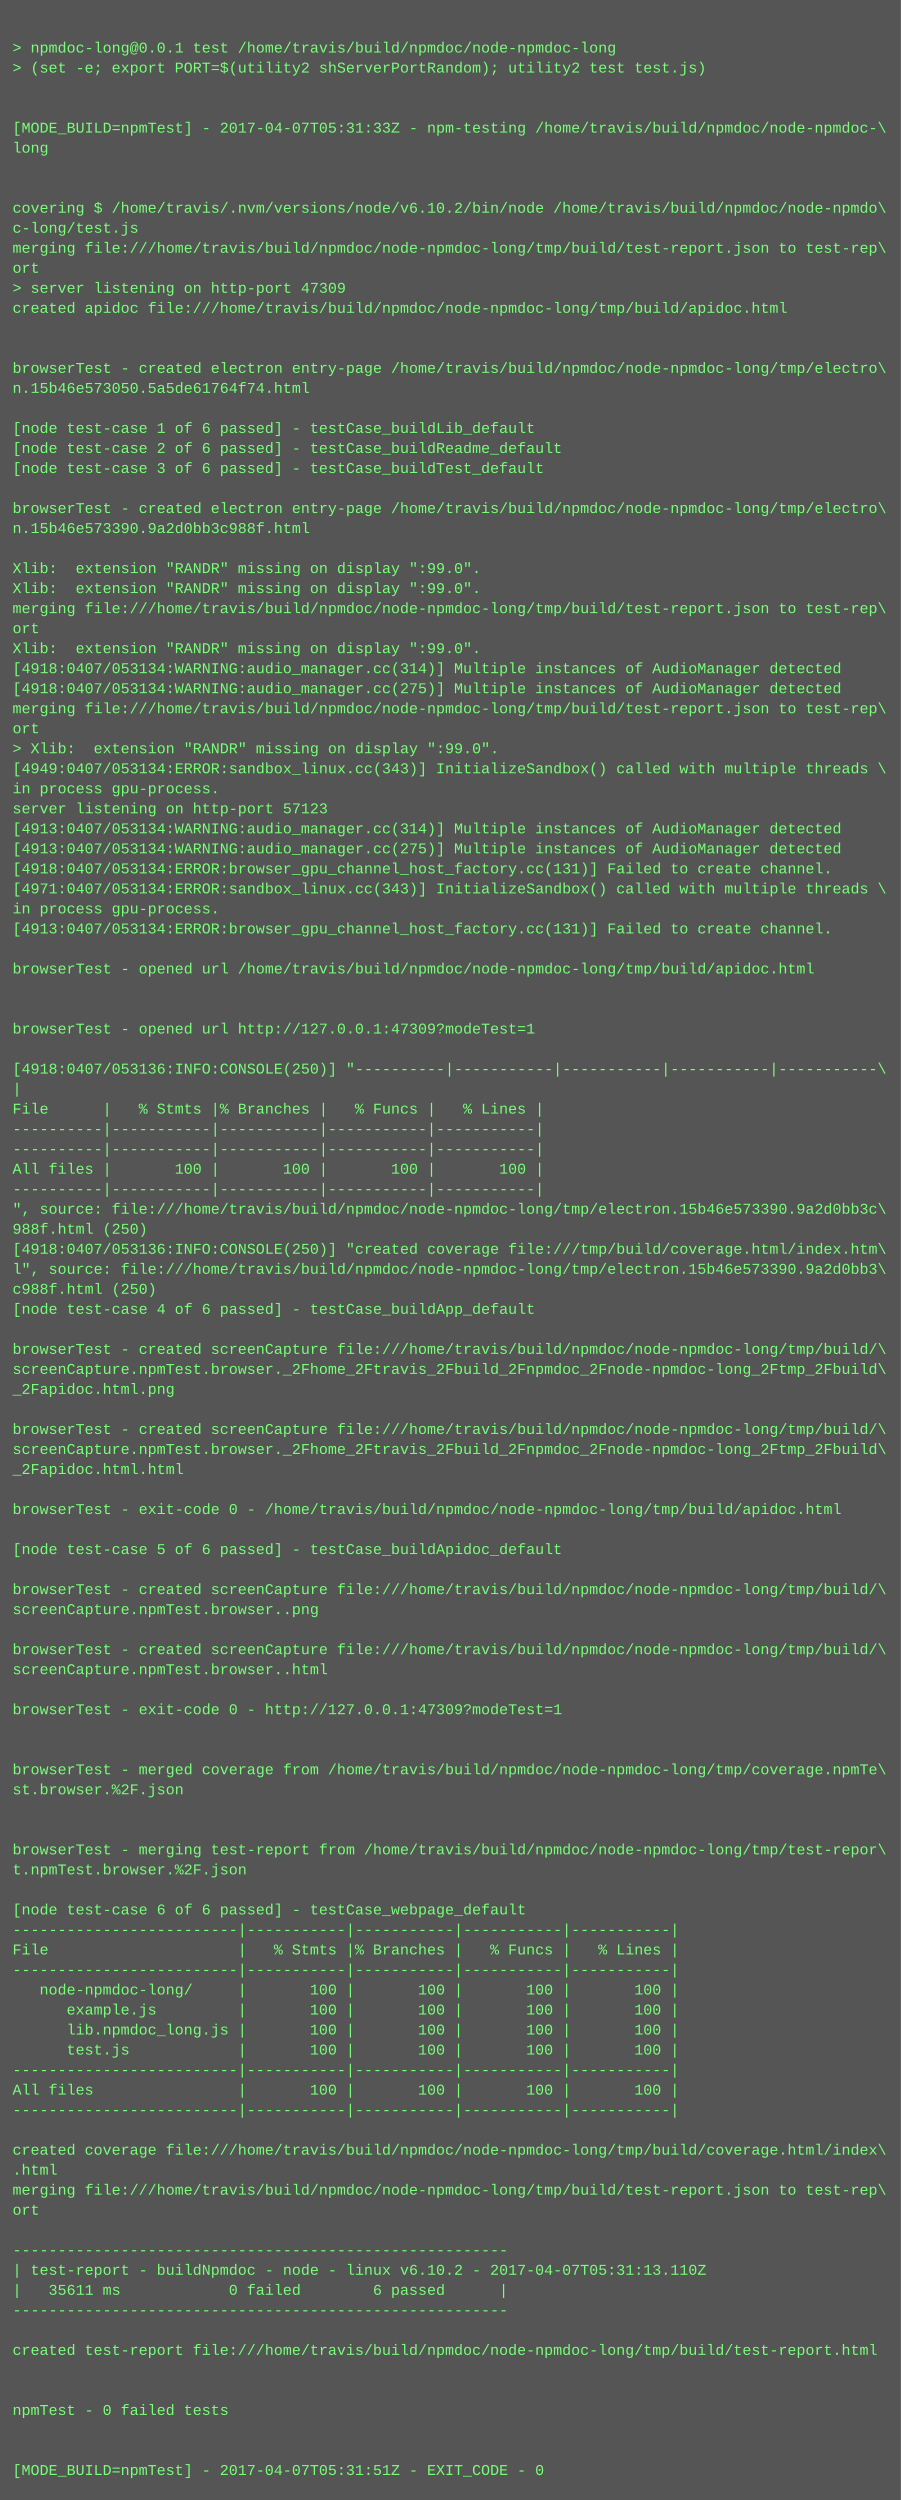
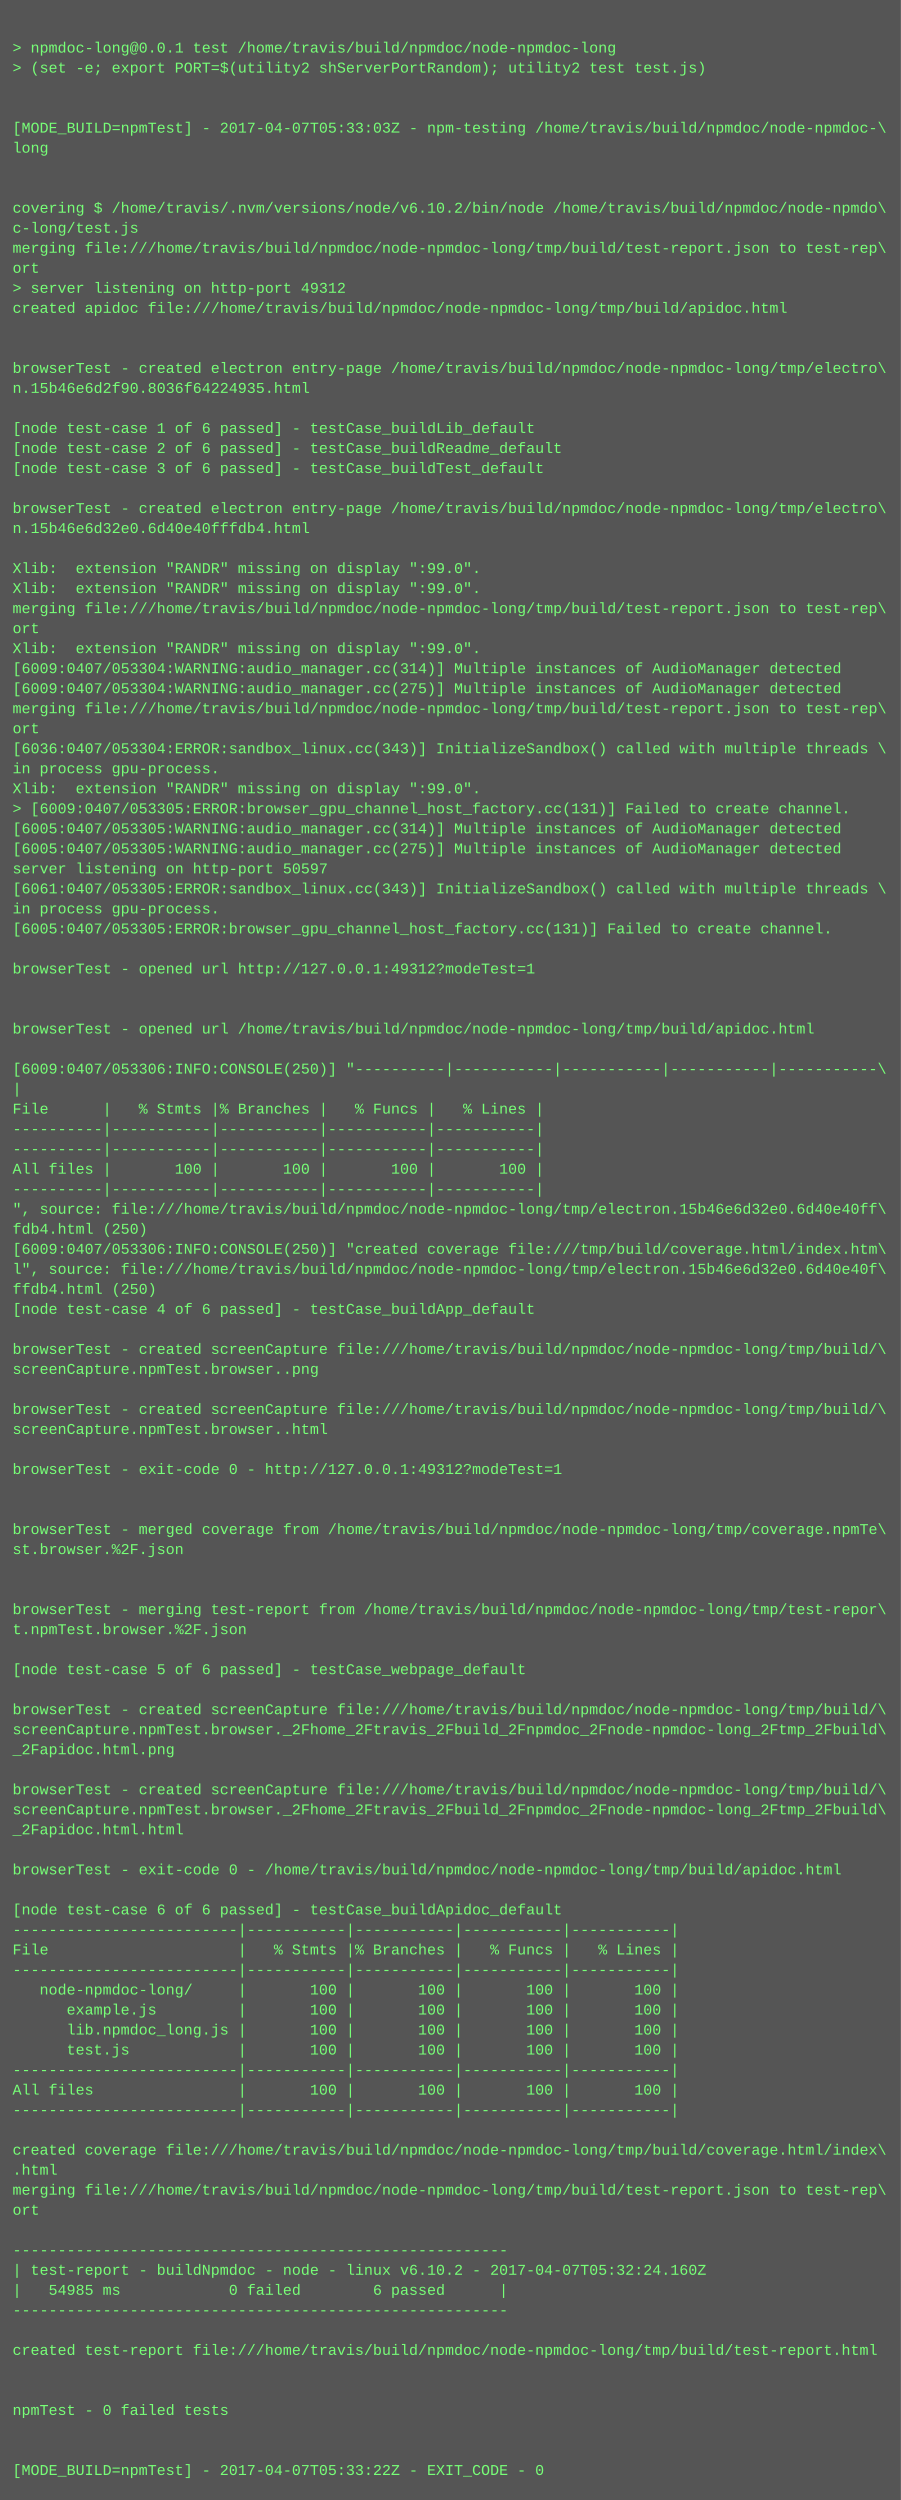
<svg xmlns="http://www.w3.org/2000/svg" height="1998" width="720">
  <rect height="1998" fill="#555" width="720" />
  <text fill="#7f7" font-family="Courier New" font-size="12" xml:space="preserve">
    <tspan x="10" y="26" />
    <tspan x="10" y="42">&gt; npmdoc-long@0.0.1 test /home/travis/build/npmdoc/node-npmdoc-long</tspan>
    <tspan x="10" y="58">&gt; (set -e; export PORT=$(utility2 shServerPortRandom); utility2 test test.js)</tspan>
    <tspan x="10" y="74" />
    <tspan x="10" y="90" />
-     <tspan x="10" y="106">[MODE_BUILD=npmTest] - 2017-04-07T05:31:33Z - npm-testing /home/travis/build/npmdoc/node-npmdoc-\</tspan>
+     <tspan x="10" y="106">[MODE_BUILD=npmTest] - 2017-04-07T05:33:03Z - npm-testing /home/travis/build/npmdoc/node-npmdoc-\</tspan>
    <tspan x="10" y="122">long</tspan>
    <tspan x="10" y="138" />
    <tspan x="10" y="154" />
    <tspan x="10" y="170">covering $ /home/travis/.nvm/versions/node/v6.10.2/bin/node /home/travis/build/npmdoc/node-npmdo\</tspan>
    <tspan x="10" y="186">c-long/test.js</tspan>
    <tspan x="10" y="202">merging file:///home/travis/build/npmdoc/node-npmdoc-long/tmp/build/test-report.json to test-rep\</tspan>
    <tspan x="10" y="218">ort</tspan>
-     <tspan x="10" y="234">&gt; server listening on http-port 47309</tspan>
+     <tspan x="10" y="234">&gt; server listening on http-port 49312</tspan>
    <tspan x="10" y="250">created apidoc file:///home/travis/build/npmdoc/node-npmdoc-long/tmp/build/apidoc.html</tspan>
    <tspan x="10" y="266" />
    <tspan x="10" y="282" />
    <tspan x="10" y="298">browserTest - created electron entry-page /home/travis/build/npmdoc/node-npmdoc-long/tmp/electro\</tspan>
-     <tspan x="10" y="314">n.15b46e573050.5a5de61764f74.html</tspan>
+     <tspan x="10" y="314">n.15b46e6d2f90.8036f64224935.html</tspan>
    <tspan x="10" y="330" />
    <tspan x="10" y="346">[node test-case 1 of 6 passed] - testCase_buildLib_default</tspan>
    <tspan x="10" y="362">[node test-case 2 of 6 passed] - testCase_buildReadme_default</tspan>
    <tspan x="10" y="378">[node test-case 3 of 6 passed] - testCase_buildTest_default</tspan>
    <tspan x="10" y="394" />
    <tspan x="10" y="410">browserTest - created electron entry-page /home/travis/build/npmdoc/node-npmdoc-long/tmp/electro\</tspan>
-     <tspan x="10" y="426">n.15b46e573390.9a2d0bb3c988f.html</tspan>
+     <tspan x="10" y="426">n.15b46e6d32e0.6d40e40fffdb4.html</tspan>
    <tspan x="10" y="442" />
    <tspan x="10" y="458">Xlib:  extension "RANDR" missing on display ":99.0".</tspan>
    <tspan x="10" y="474">Xlib:  extension "RANDR" missing on display ":99.0".</tspan>
    <tspan x="10" y="490">merging file:///home/travis/build/npmdoc/node-npmdoc-long/tmp/build/test-report.json to test-rep\</tspan>
    <tspan x="10" y="506">ort</tspan>
    <tspan x="10" y="522">Xlib:  extension "RANDR" missing on display ":99.0".</tspan>
-     <tspan x="10" y="538">[4918:0407/053134:WARNING:audio_manager.cc(314)] Multiple instances of AudioManager detected</tspan>
-     <tspan x="10" y="554">[4918:0407/053134:WARNING:audio_manager.cc(275)] Multiple instances of AudioManager detected</tspan>
+     <tspan x="10" y="538">[6009:0407/053304:WARNING:audio_manager.cc(314)] Multiple instances of AudioManager detected</tspan>
+     <tspan x="10" y="554">[6009:0407/053304:WARNING:audio_manager.cc(275)] Multiple instances of AudioManager detected</tspan>
    <tspan x="10" y="570">merging file:///home/travis/build/npmdoc/node-npmdoc-long/tmp/build/test-report.json to test-rep\</tspan>
    <tspan x="10" y="586">ort</tspan>
-     <tspan x="10" y="602">&gt; Xlib:  extension "RANDR" missing on display ":99.0".</tspan>
-     <tspan x="10" y="618">[4949:0407/053134:ERROR:sandbox_linux.cc(343)] InitializeSandbox() called with multiple threads \</tspan>
-     <tspan x="10" y="634">in process gpu-process. </tspan>
-     <tspan x="10" y="650">server listening on http-port 57123</tspan>
-     <tspan x="10" y="666">[4913:0407/053134:WARNING:audio_manager.cc(314)] Multiple instances of AudioManager detected</tspan>
-     <tspan x="10" y="682">[4913:0407/053134:WARNING:audio_manager.cc(275)] Multiple instances of AudioManager detected</tspan>
-     <tspan x="10" y="698">[4918:0407/053134:ERROR:browser_gpu_channel_host_factory.cc(131)] Failed to create channel.</tspan>
-     <tspan x="10" y="714">[4971:0407/053134:ERROR:sandbox_linux.cc(343)] InitializeSandbox() called with multiple threads \</tspan>
+     <tspan x="10" y="602">[6036:0407/053304:ERROR:sandbox_linux.cc(343)] InitializeSandbox() called with multiple threads \</tspan>
+     <tspan x="10" y="618">in process gpu-process. </tspan>
+     <tspan x="10" y="634">Xlib:  extension "RANDR" missing on display ":99.0".</tspan>
+     <tspan x="10" y="650">&gt; [6009:0407/053305:ERROR:browser_gpu_channel_host_factory.cc(131)] Failed to create channel.</tspan>
+     <tspan x="10" y="666">[6005:0407/053305:WARNING:audio_manager.cc(314)] Multiple instances of AudioManager detected</tspan>
+     <tspan x="10" y="682">[6005:0407/053305:WARNING:audio_manager.cc(275)] Multiple instances of AudioManager detected</tspan>
+     <tspan x="10" y="698">server listening on http-port 50597</tspan>
+     <tspan x="10" y="714">[6061:0407/053305:ERROR:sandbox_linux.cc(343)] InitializeSandbox() called with multiple threads \</tspan>
    <tspan x="10" y="730">in process gpu-process. </tspan>
-     <tspan x="10" y="746">[4913:0407/053134:ERROR:browser_gpu_channel_host_factory.cc(131)] Failed to create channel.</tspan>
+     <tspan x="10" y="746">[6005:0407/053305:ERROR:browser_gpu_channel_host_factory.cc(131)] Failed to create channel.</tspan>
    <tspan x="10" y="762" />
-     <tspan x="10" y="778">browserTest - opened url /home/travis/build/npmdoc/node-npmdoc-long/tmp/build/apidoc.html</tspan>
+     <tspan x="10" y="778">browserTest - opened url http://127.0.0.1:49312?modeTest=1</tspan>
    <tspan x="10" y="794" />
    <tspan x="10" y="810" />
-     <tspan x="10" y="826">browserTest - opened url http://127.0.0.1:47309?modeTest=1</tspan>
+     <tspan x="10" y="826">browserTest - opened url /home/travis/build/npmdoc/node-npmdoc-long/tmp/build/apidoc.html</tspan>
    <tspan x="10" y="842" />
-     <tspan x="10" y="858">[4918:0407/053136:INFO:CONSOLE(250)] "----------|-----------|-----------|-----------|-----------\</tspan>
+     <tspan x="10" y="858">[6009:0407/053306:INFO:CONSOLE(250)] "----------|-----------|-----------|-----------|-----------\</tspan>
    <tspan x="10" y="874">|</tspan>
    <tspan x="10" y="890">File      |   % Stmts |% Branches |   % Funcs |   % Lines |</tspan>
    <tspan x="10" y="906">----------|-----------|-----------|-----------|-----------|</tspan>
    <tspan x="10" y="922">----------|-----------|-----------|-----------|-----------|</tspan>
    <tspan x="10" y="938">All files |       100 |       100 |       100 |       100 |</tspan>
    <tspan x="10" y="954">----------|-----------|-----------|-----------|-----------|</tspan>
-     <tspan x="10" y="970">", source: file:///home/travis/build/npmdoc/node-npmdoc-long/tmp/electron.15b46e573390.9a2d0bb3c\</tspan>
-     <tspan x="10" y="986">988f.html (250)</tspan>
-     <tspan x="10" y="1002">[4918:0407/053136:INFO:CONSOLE(250)] "created coverage file:///tmp/build/coverage.html/index.htm\</tspan>
-     <tspan x="10" y="1018">l", source: file:///home/travis/build/npmdoc/node-npmdoc-long/tmp/electron.15b46e573390.9a2d0bb3\</tspan>
-     <tspan x="10" y="1034">c988f.html (250)</tspan>
+     <tspan x="10" y="970">", source: file:///home/travis/build/npmdoc/node-npmdoc-long/tmp/electron.15b46e6d32e0.6d40e40ff\</tspan>
+     <tspan x="10" y="986">fdb4.html (250)</tspan>
+     <tspan x="10" y="1002">[6009:0407/053306:INFO:CONSOLE(250)] "created coverage file:///tmp/build/coverage.html/index.htm\</tspan>
+     <tspan x="10" y="1018">l", source: file:///home/travis/build/npmdoc/node-npmdoc-long/tmp/electron.15b46e6d32e0.6d40e40f\</tspan>
+     <tspan x="10" y="1034">ffdb4.html (250)</tspan>
    <tspan x="10" y="1050">[node test-case 4 of 6 passed] - testCase_buildApp_default</tspan>
    <tspan x="10" y="1066" />
    <tspan x="10" y="1082">browserTest - created screenCapture file:///home/travis/build/npmdoc/node-npmdoc-long/tmp/build/\</tspan>
-     <tspan x="10" y="1098">screenCapture.npmTest.browser._2Fhome_2Ftravis_2Fbuild_2Fnpmdoc_2Fnode-npmdoc-long_2Ftmp_2Fbuild\</tspan>
-     <tspan x="10" y="1114">_2Fapidoc.html.png</tspan>
-     <tspan x="10" y="1130" />
-     <tspan x="10" y="1146">browserTest - created screenCapture file:///home/travis/build/npmdoc/node-npmdoc-long/tmp/build/\</tspan>
-     <tspan x="10" y="1162">screenCapture.npmTest.browser._2Fhome_2Ftravis_2Fbuild_2Fnpmdoc_2Fnode-npmdoc-long_2Ftmp_2Fbuild\</tspan>
-     <tspan x="10" y="1178">_2Fapidoc.html.html</tspan>
+     <tspan x="10" y="1098">screenCapture.npmTest.browser..png</tspan>
+     <tspan x="10" y="1114" />
+     <tspan x="10" y="1130">browserTest - created screenCapture file:///home/travis/build/npmdoc/node-npmdoc-long/tmp/build/\</tspan>
+     <tspan x="10" y="1146">screenCapture.npmTest.browser..html</tspan>
+     <tspan x="10" y="1162" />
+     <tspan x="10" y="1178">browserTest - exit-code 0 - http://127.0.0.1:49312?modeTest=1</tspan>
    <tspan x="10" y="1194" />
-     <tspan x="10" y="1210">browserTest - exit-code 0 - /home/travis/build/npmdoc/node-npmdoc-long/tmp/build/apidoc.html</tspan>
-     <tspan x="10" y="1226" />
-     <tspan x="10" y="1242">[node test-case 5 of 6 passed] - testCase_buildApidoc_default</tspan>
+     <tspan x="10" y="1210" />
+     <tspan x="10" y="1226">browserTest - merged coverage from /home/travis/build/npmdoc/node-npmdoc-long/tmp/coverage.npmTe\</tspan>
+     <tspan x="10" y="1242">st.browser.%2F.json</tspan>
    <tspan x="10" y="1258" />
-     <tspan x="10" y="1274">browserTest - created screenCapture file:///home/travis/build/npmdoc/node-npmdoc-long/tmp/build/\</tspan>
-     <tspan x="10" y="1290">screenCapture.npmTest.browser..png</tspan>
-     <tspan x="10" y="1306" />
-     <tspan x="10" y="1322">browserTest - created screenCapture file:///home/travis/build/npmdoc/node-npmdoc-long/tmp/build/\</tspan>
-     <tspan x="10" y="1338">screenCapture.npmTest.browser..html</tspan>
+     <tspan x="10" y="1274" />
+     <tspan x="10" y="1290">browserTest - merging test-report from /home/travis/build/npmdoc/node-npmdoc-long/tmp/test-repor\</tspan>
+     <tspan x="10" y="1306">t.npmTest.browser.%2F.json</tspan>
+     <tspan x="10" y="1322" />
+     <tspan x="10" y="1338">[node test-case 5 of 6 passed] - testCase_webpage_default</tspan>
    <tspan x="10" y="1354" />
-     <tspan x="10" y="1370">browserTest - exit-code 0 - http://127.0.0.1:47309?modeTest=1</tspan>
-     <tspan x="10" y="1386" />
-     <tspan x="10" y="1402" />
-     <tspan x="10" y="1418">browserTest - merged coverage from /home/travis/build/npmdoc/node-npmdoc-long/tmp/coverage.npmTe\</tspan>
-     <tspan x="10" y="1434">st.browser.%2F.json</tspan>
-     <tspan x="10" y="1450" />
-     <tspan x="10" y="1466" />
-     <tspan x="10" y="1482">browserTest - merging test-report from /home/travis/build/npmdoc/node-npmdoc-long/tmp/test-repor\</tspan>
-     <tspan x="10" y="1498">t.npmTest.browser.%2F.json</tspan>
+     <tspan x="10" y="1370">browserTest - created screenCapture file:///home/travis/build/npmdoc/node-npmdoc-long/tmp/build/\</tspan>
+     <tspan x="10" y="1386">screenCapture.npmTest.browser._2Fhome_2Ftravis_2Fbuild_2Fnpmdoc_2Fnode-npmdoc-long_2Ftmp_2Fbuild\</tspan>
+     <tspan x="10" y="1402">_2Fapidoc.html.png</tspan>
+     <tspan x="10" y="1418" />
+     <tspan x="10" y="1434">browserTest - created screenCapture file:///home/travis/build/npmdoc/node-npmdoc-long/tmp/build/\</tspan>
+     <tspan x="10" y="1450">screenCapture.npmTest.browser._2Fhome_2Ftravis_2Fbuild_2Fnpmdoc_2Fnode-npmdoc-long_2Ftmp_2Fbuild\</tspan>
+     <tspan x="10" y="1466">_2Fapidoc.html.html</tspan>
+     <tspan x="10" y="1482" />
+     <tspan x="10" y="1498">browserTest - exit-code 0 - /home/travis/build/npmdoc/node-npmdoc-long/tmp/build/apidoc.html</tspan>
    <tspan x="10" y="1514" />
-     <tspan x="10" y="1530">[node test-case 6 of 6 passed] - testCase_webpage_default</tspan>
+     <tspan x="10" y="1530">[node test-case 6 of 6 passed] - testCase_buildApidoc_default</tspan>
    <tspan x="10" y="1546">-------------------------|-----------|-----------|-----------|-----------|</tspan>
    <tspan x="10" y="1562">File                     |   % Stmts |% Branches |   % Funcs |   % Lines |</tspan>
    <tspan x="10" y="1578">-------------------------|-----------|-----------|-----------|-----------|</tspan>
    <tspan x="10" y="1594">   node-npmdoc-long/     |       100 |       100 |       100 |       100 |</tspan>
    <tspan x="10" y="1610">      example.js         |       100 |       100 |       100 |       100 |</tspan>
    <tspan x="10" y="1626">      lib.npmdoc_long.js |       100 |       100 |       100 |       100 |</tspan>
    <tspan x="10" y="1642">      test.js            |       100 |       100 |       100 |       100 |</tspan>
    <tspan x="10" y="1658">-------------------------|-----------|-----------|-----------|-----------|</tspan>
    <tspan x="10" y="1674">All files                |       100 |       100 |       100 |       100 |</tspan>
    <tspan x="10" y="1690">-------------------------|-----------|-----------|-----------|-----------|</tspan>
    <tspan x="10" y="1706" />
    <tspan x="10" y="1722">created coverage file:///home/travis/build/npmdoc/node-npmdoc-long/tmp/build/coverage.html/index\</tspan>
    <tspan x="10" y="1738">.html</tspan>
    <tspan x="10" y="1754">merging file:///home/travis/build/npmdoc/node-npmdoc-long/tmp/build/test-report.json to test-rep\</tspan>
    <tspan x="10" y="1770">ort</tspan>
    <tspan x="10" y="1786" />
    <tspan x="10" y="1802">-------------------------------------------------------</tspan>
-     <tspan x="10" y="1818">| test-report - buildNpmdoc - node - linux v6.10.2 - 2017-04-07T05:31:13.110Z</tspan>
-     <tspan x="10" y="1834">|   35611 ms            0 failed        6 passed      |</tspan>
+     <tspan x="10" y="1818">| test-report - buildNpmdoc - node - linux v6.10.2 - 2017-04-07T05:32:24.160Z</tspan>
+     <tspan x="10" y="1834">|   54985 ms            0 failed        6 passed      |</tspan>
    <tspan x="10" y="1850">-------------------------------------------------------</tspan>
    <tspan x="10" y="1866" />
    <tspan x="10" y="1882">created test-report file:///home/travis/build/npmdoc/node-npmdoc-long/tmp/build/test-report.html</tspan>
    <tspan x="10" y="1898" />
    <tspan x="10" y="1914" />
    <tspan x="10" y="1930">npmTest - 0 failed tests</tspan>
    <tspan x="10" y="1946" />
    <tspan x="10" y="1962" />
-     <tspan x="10" y="1978">[MODE_BUILD=npmTest] - 2017-04-07T05:31:51Z - EXIT_CODE - 0</tspan>
+     <tspan x="10" y="1978">[MODE_BUILD=npmTest] - 2017-04-07T05:33:22Z - EXIT_CODE - 0</tspan>
  </text>
</svg>
